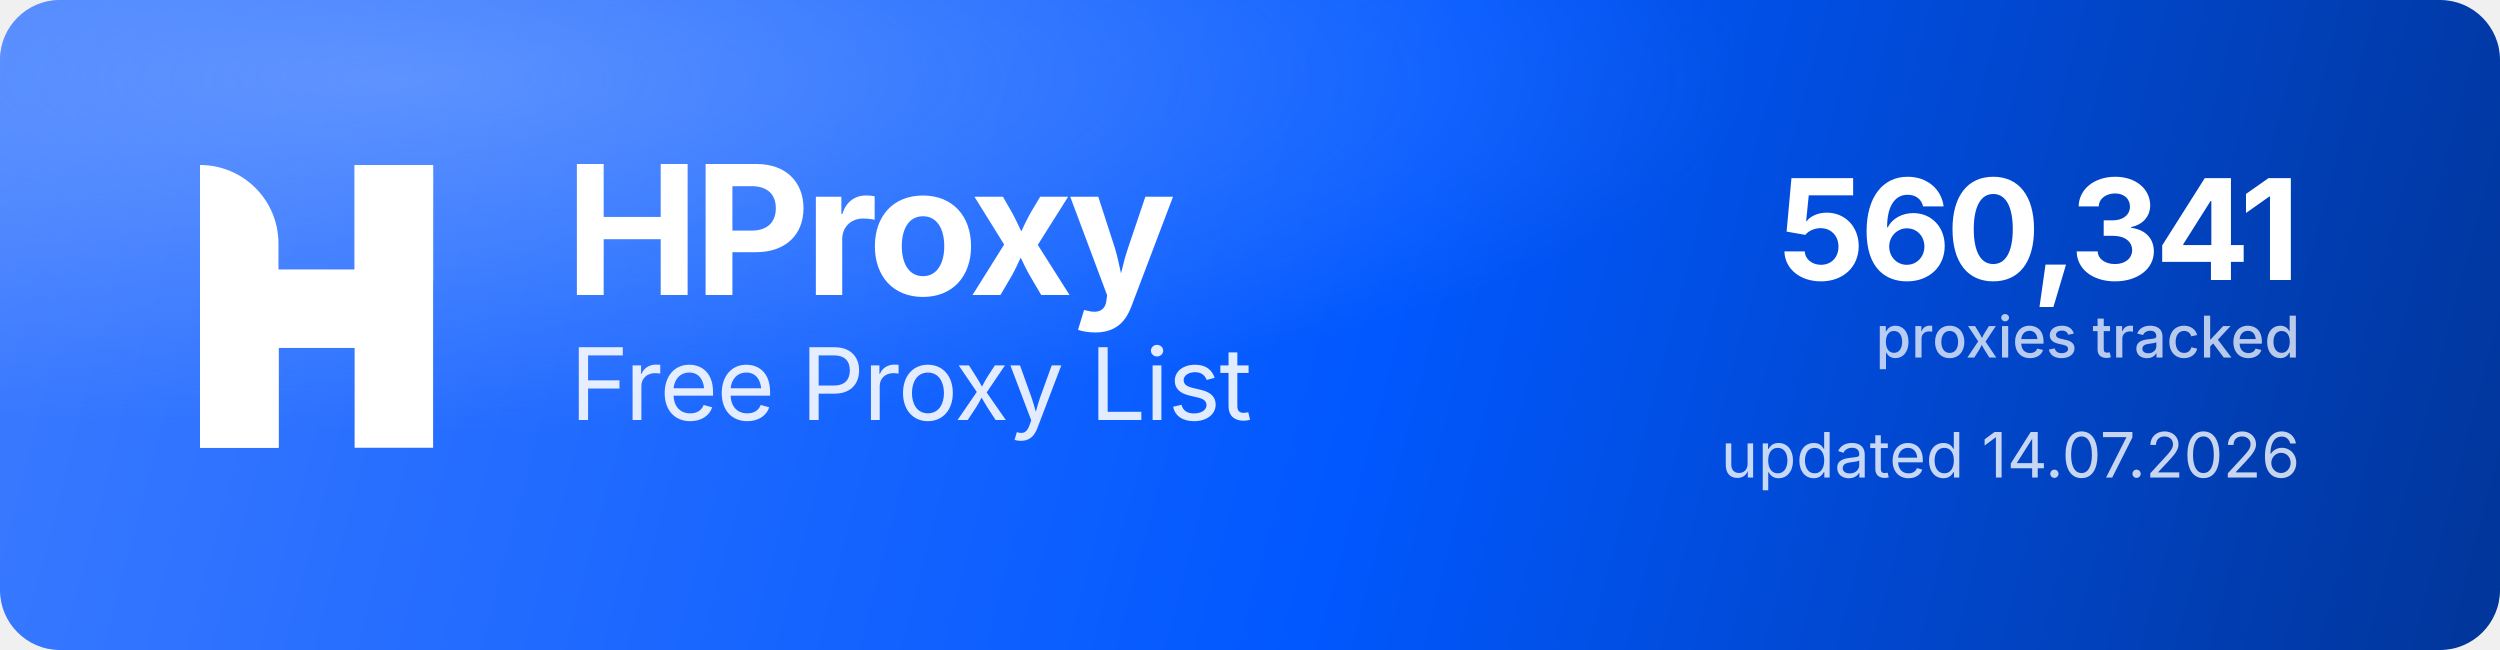
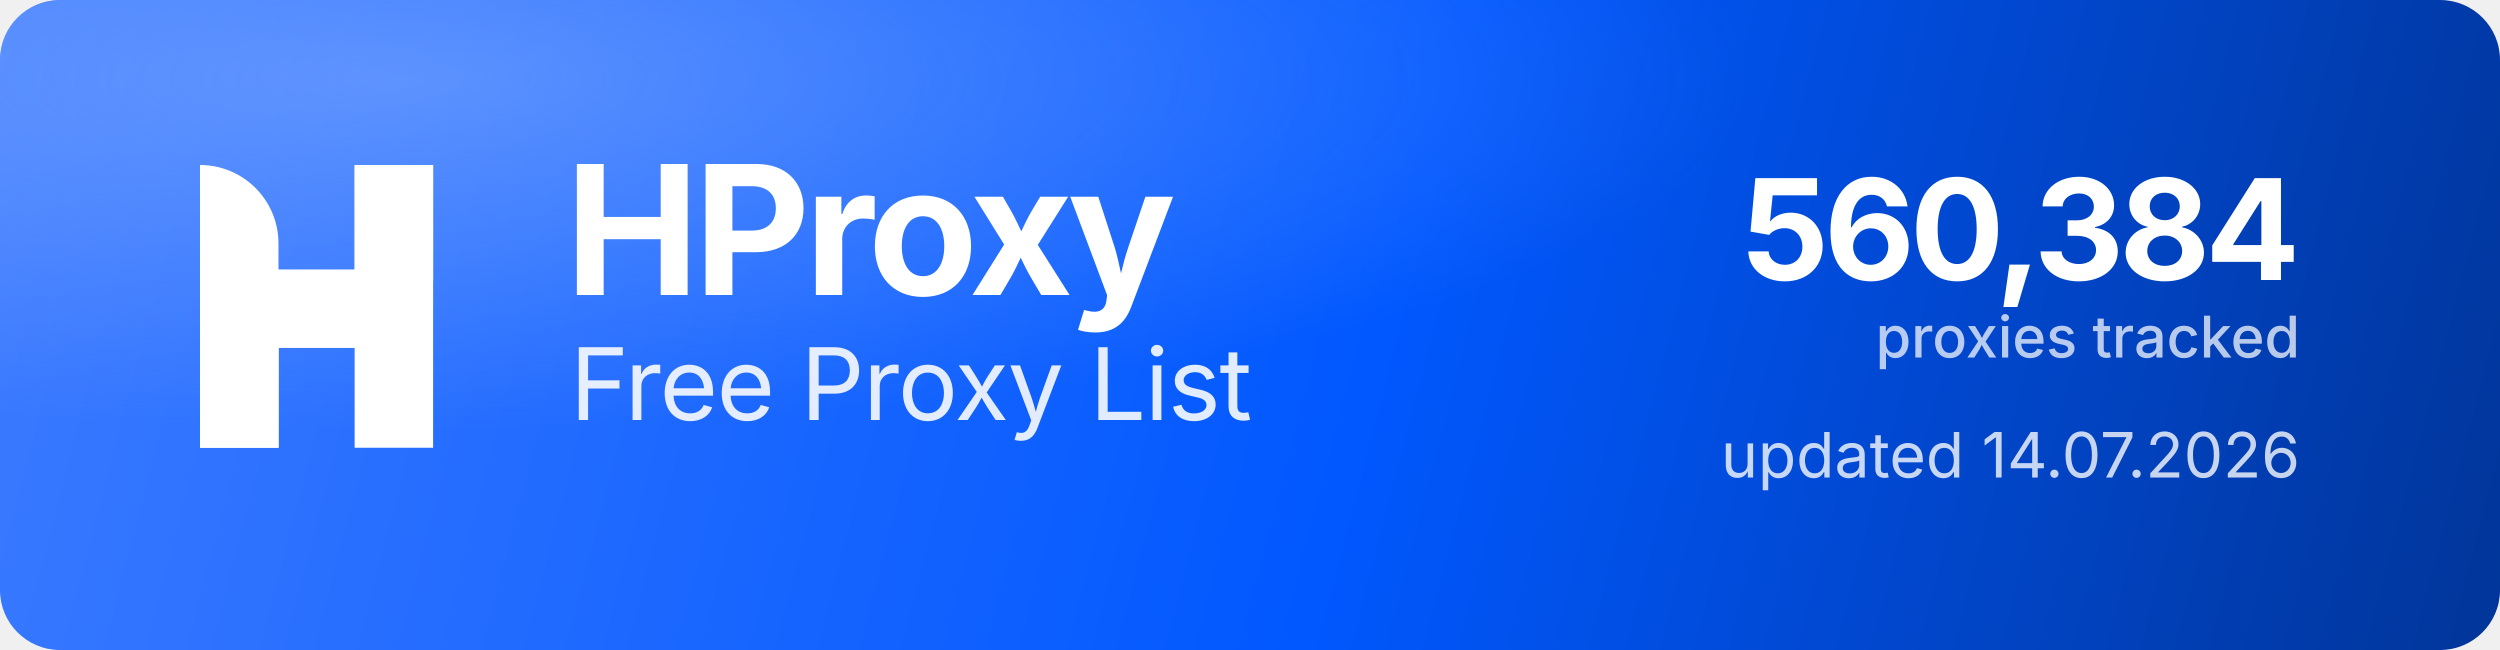
<svg xmlns="http://www.w3.org/2000/svg" width="1000" height="260" viewBox="0 0 1000 260" role="img" aria-label="HProxy Free Proxy List">
  <defs>
    <linearGradient id="hp-bg" x1="0" y1="0" x2="1000" y2="260" gradientUnits="userSpaceOnUse">
      <stop offset="0" stop-color="#3D7BFF" />
      <stop offset="0.55" stop-color="#0158FF" />
      <stop offset="1" stop-color="#013599" />
    </linearGradient>
    <radialGradient id="hp-glow" cx="0.16" cy="0.12" r="0.9">
      <stop offset="0" stop-color="#8FB4FF" stop-opacity="0.5" />
      <stop offset="0.6" stop-color="#8FB4FF" stop-opacity="0" />
    </radialGradient>
  </defs>
  <rect width="1000" height="260" rx="24" fill="url(#hp-bg)" />
  <rect width="1000" height="260" rx="24" fill="url(#hp-glow)" />
  <g transform="translate(80,66) scale(4.35)" fill="#FFFFFF">
    <path d="M0 0V0C3.985 0 7.216 3.231 7.216 7.216V26H0V0Z" />
    <rect x="14.219" width="7.216" height="26" />
    <path d="M7.235 26H0V15.971C0 12.455 2.851 9.604 6.367 9.604H14.22V0H21.437V10.453C21.437 13.97 18.586 16.82 15.069 16.82H7.235V26Z" />
  </g>
  <text x="226" y="118" font-family="'Geist','Inter','Segoe UI',system-ui,-apple-system,Helvetica,Arial,sans-serif" font-size="72" font-weight="700" letter-spacing="-2.3" fill="#FFFFFF">HProxy</text>
  <text x="228" y="168" font-family="'Geist','Inter','Segoe UI',system-ui,-apple-system,Helvetica,Arial,sans-serif" font-size="40" font-weight="400" letter-spacing="-0.5" fill="#FFFFFF" fill-opacity="0.88">Free Proxy List</text>
-   <text x="920" y="112" text-anchor="end" font-family="'Geist','Inter','Segoe UI',system-ui,-apple-system,Helvetica,Arial,sans-serif" font-size="56" font-weight="700" letter-spacing="-2" fill="#FFFFFF">560,341</text>
+   <text x="920" y="112" text-anchor="end" font-family="'Geist','Inter','Segoe UI',system-ui,-apple-system,Helvetica,Arial,sans-serif" font-size="56" font-weight="700" letter-spacing="-2" fill="#FFFFFF">560,384</text>
  <text x="920" y="143" text-anchor="end" font-family="'Geist','Inter','Segoe UI',system-ui,-apple-system,Helvetica,Arial,sans-serif" font-size="23" font-weight="500" fill="#FFFFFF" fill-opacity="0.72">proxies tracked</text>
  <text x="920" y="191" text-anchor="end" font-family="'Geist','Inter','Segoe UI',system-ui,-apple-system,Helvetica,Arial,sans-serif" font-size="25" font-weight="400" fill="#FFFFFF" fill-opacity="0.78">updated 14.07.2026</text>
</svg>
